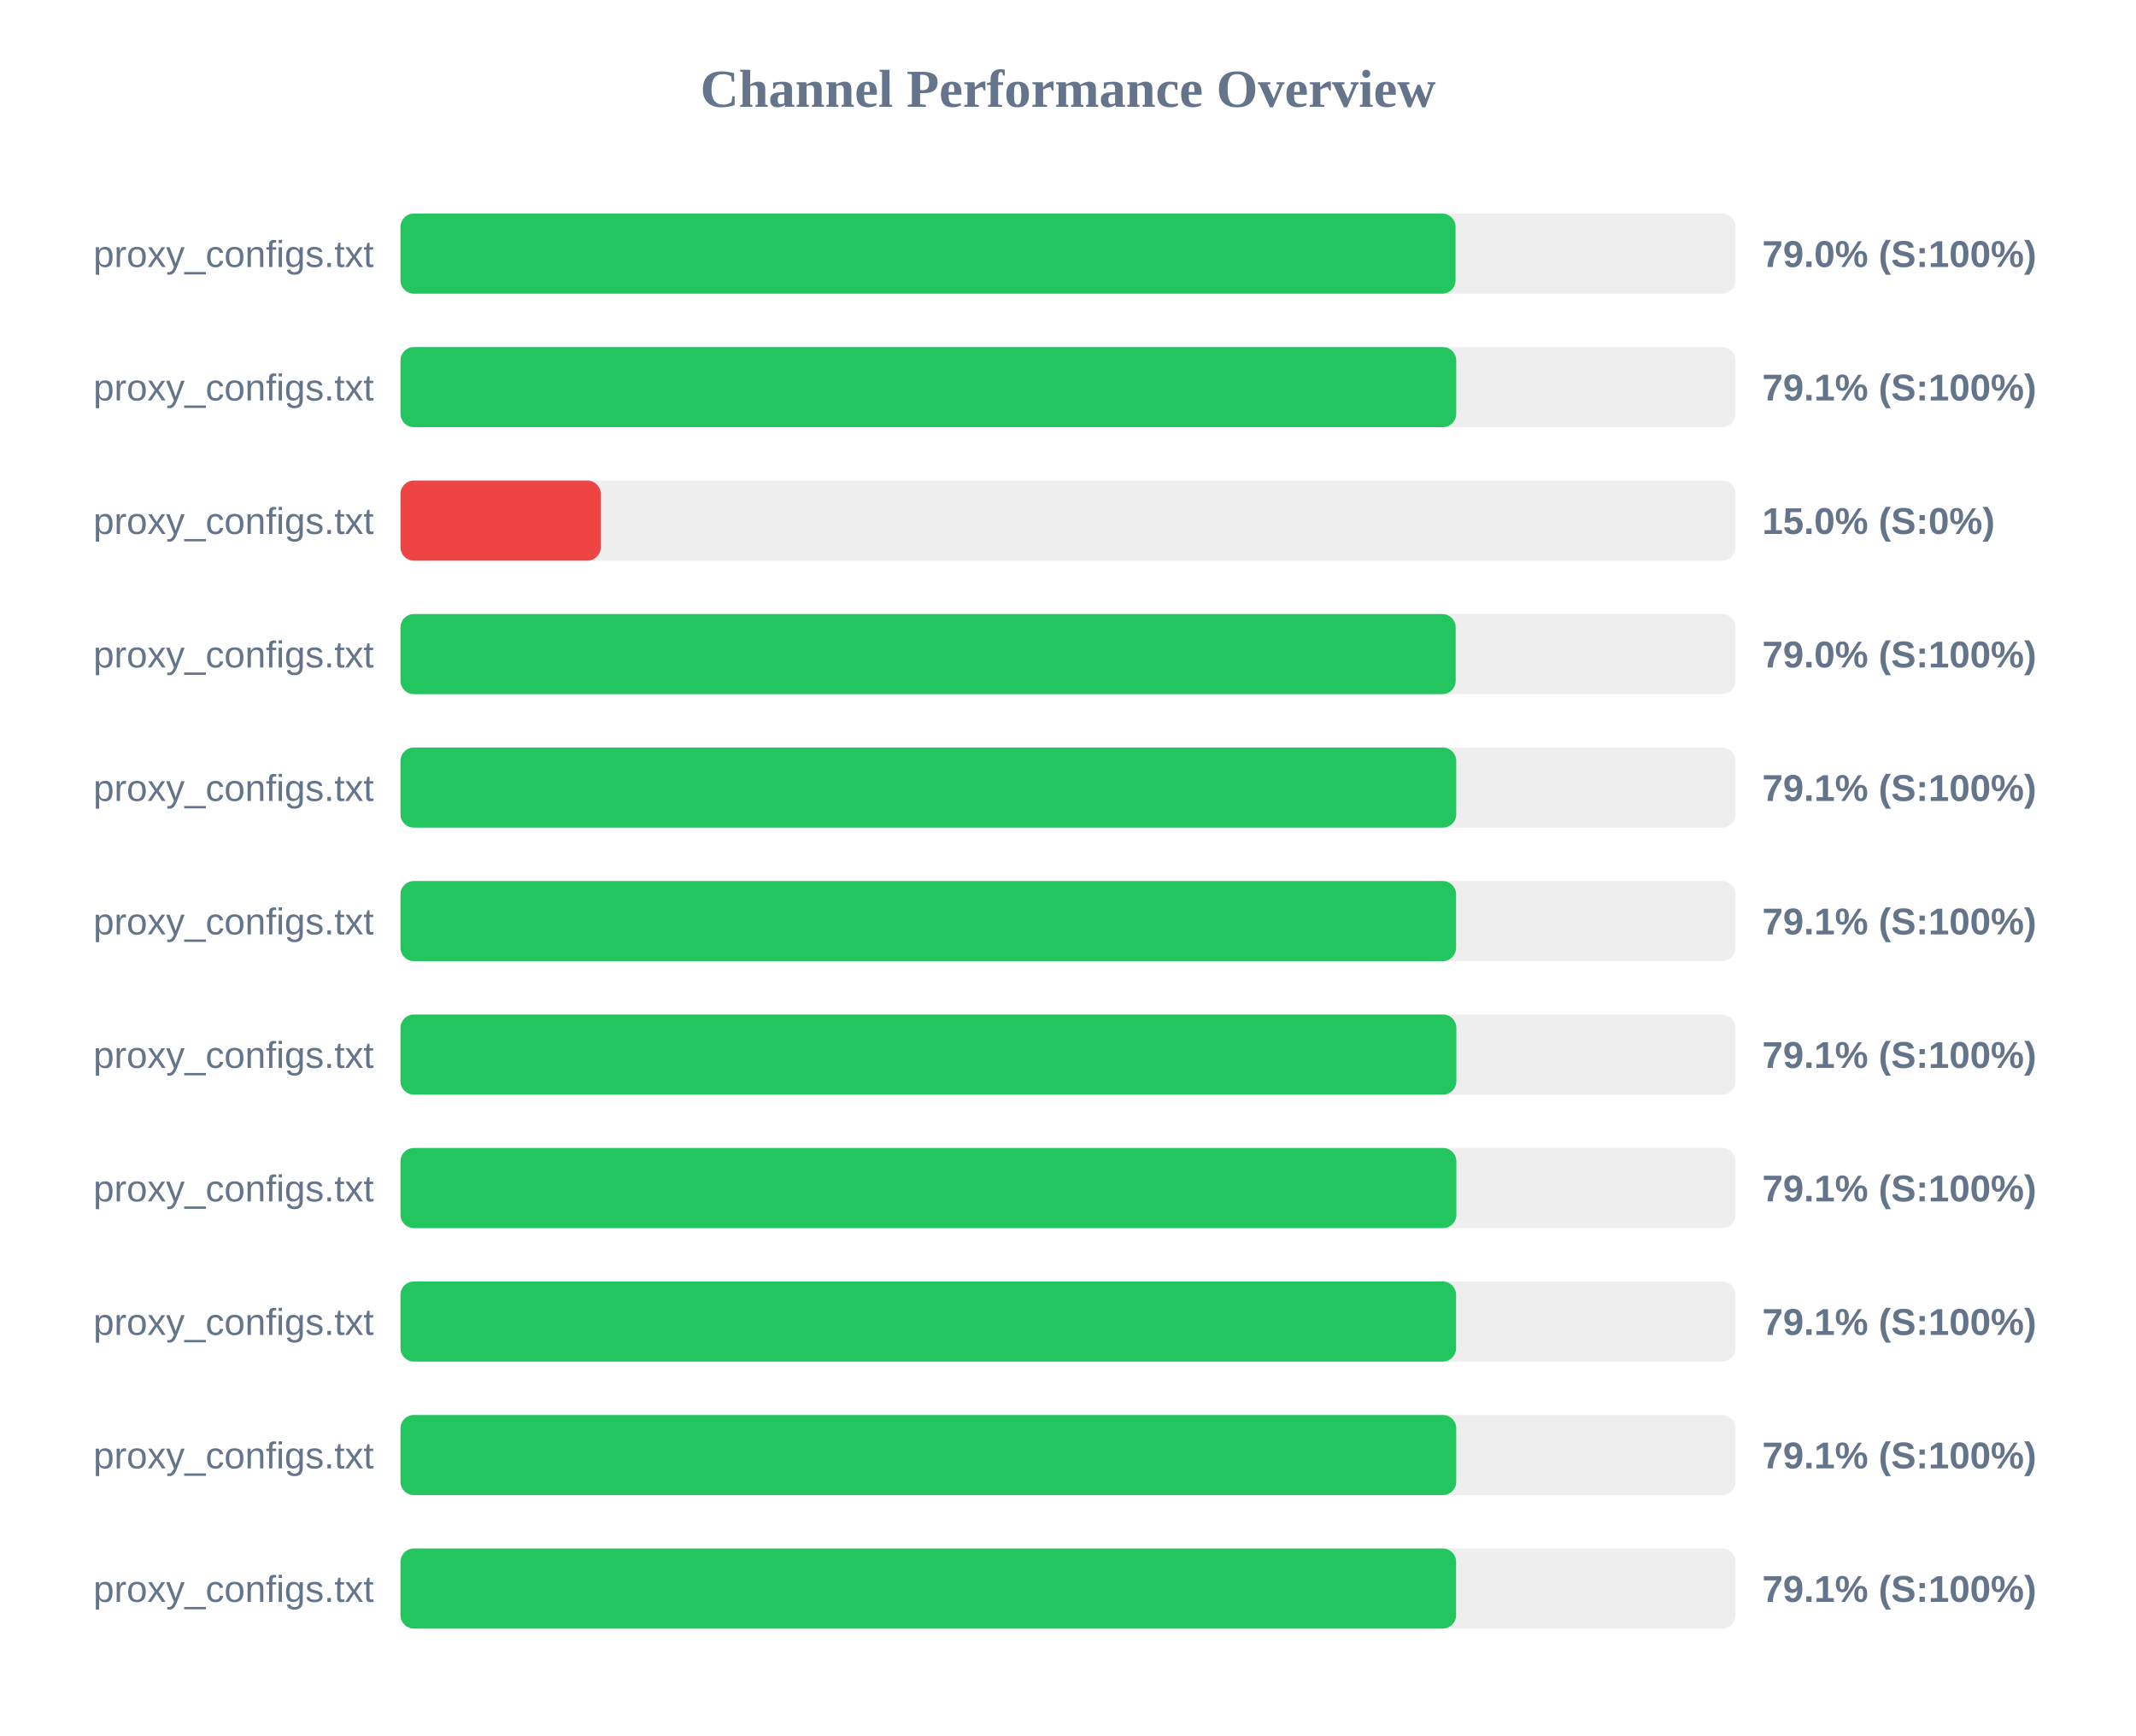
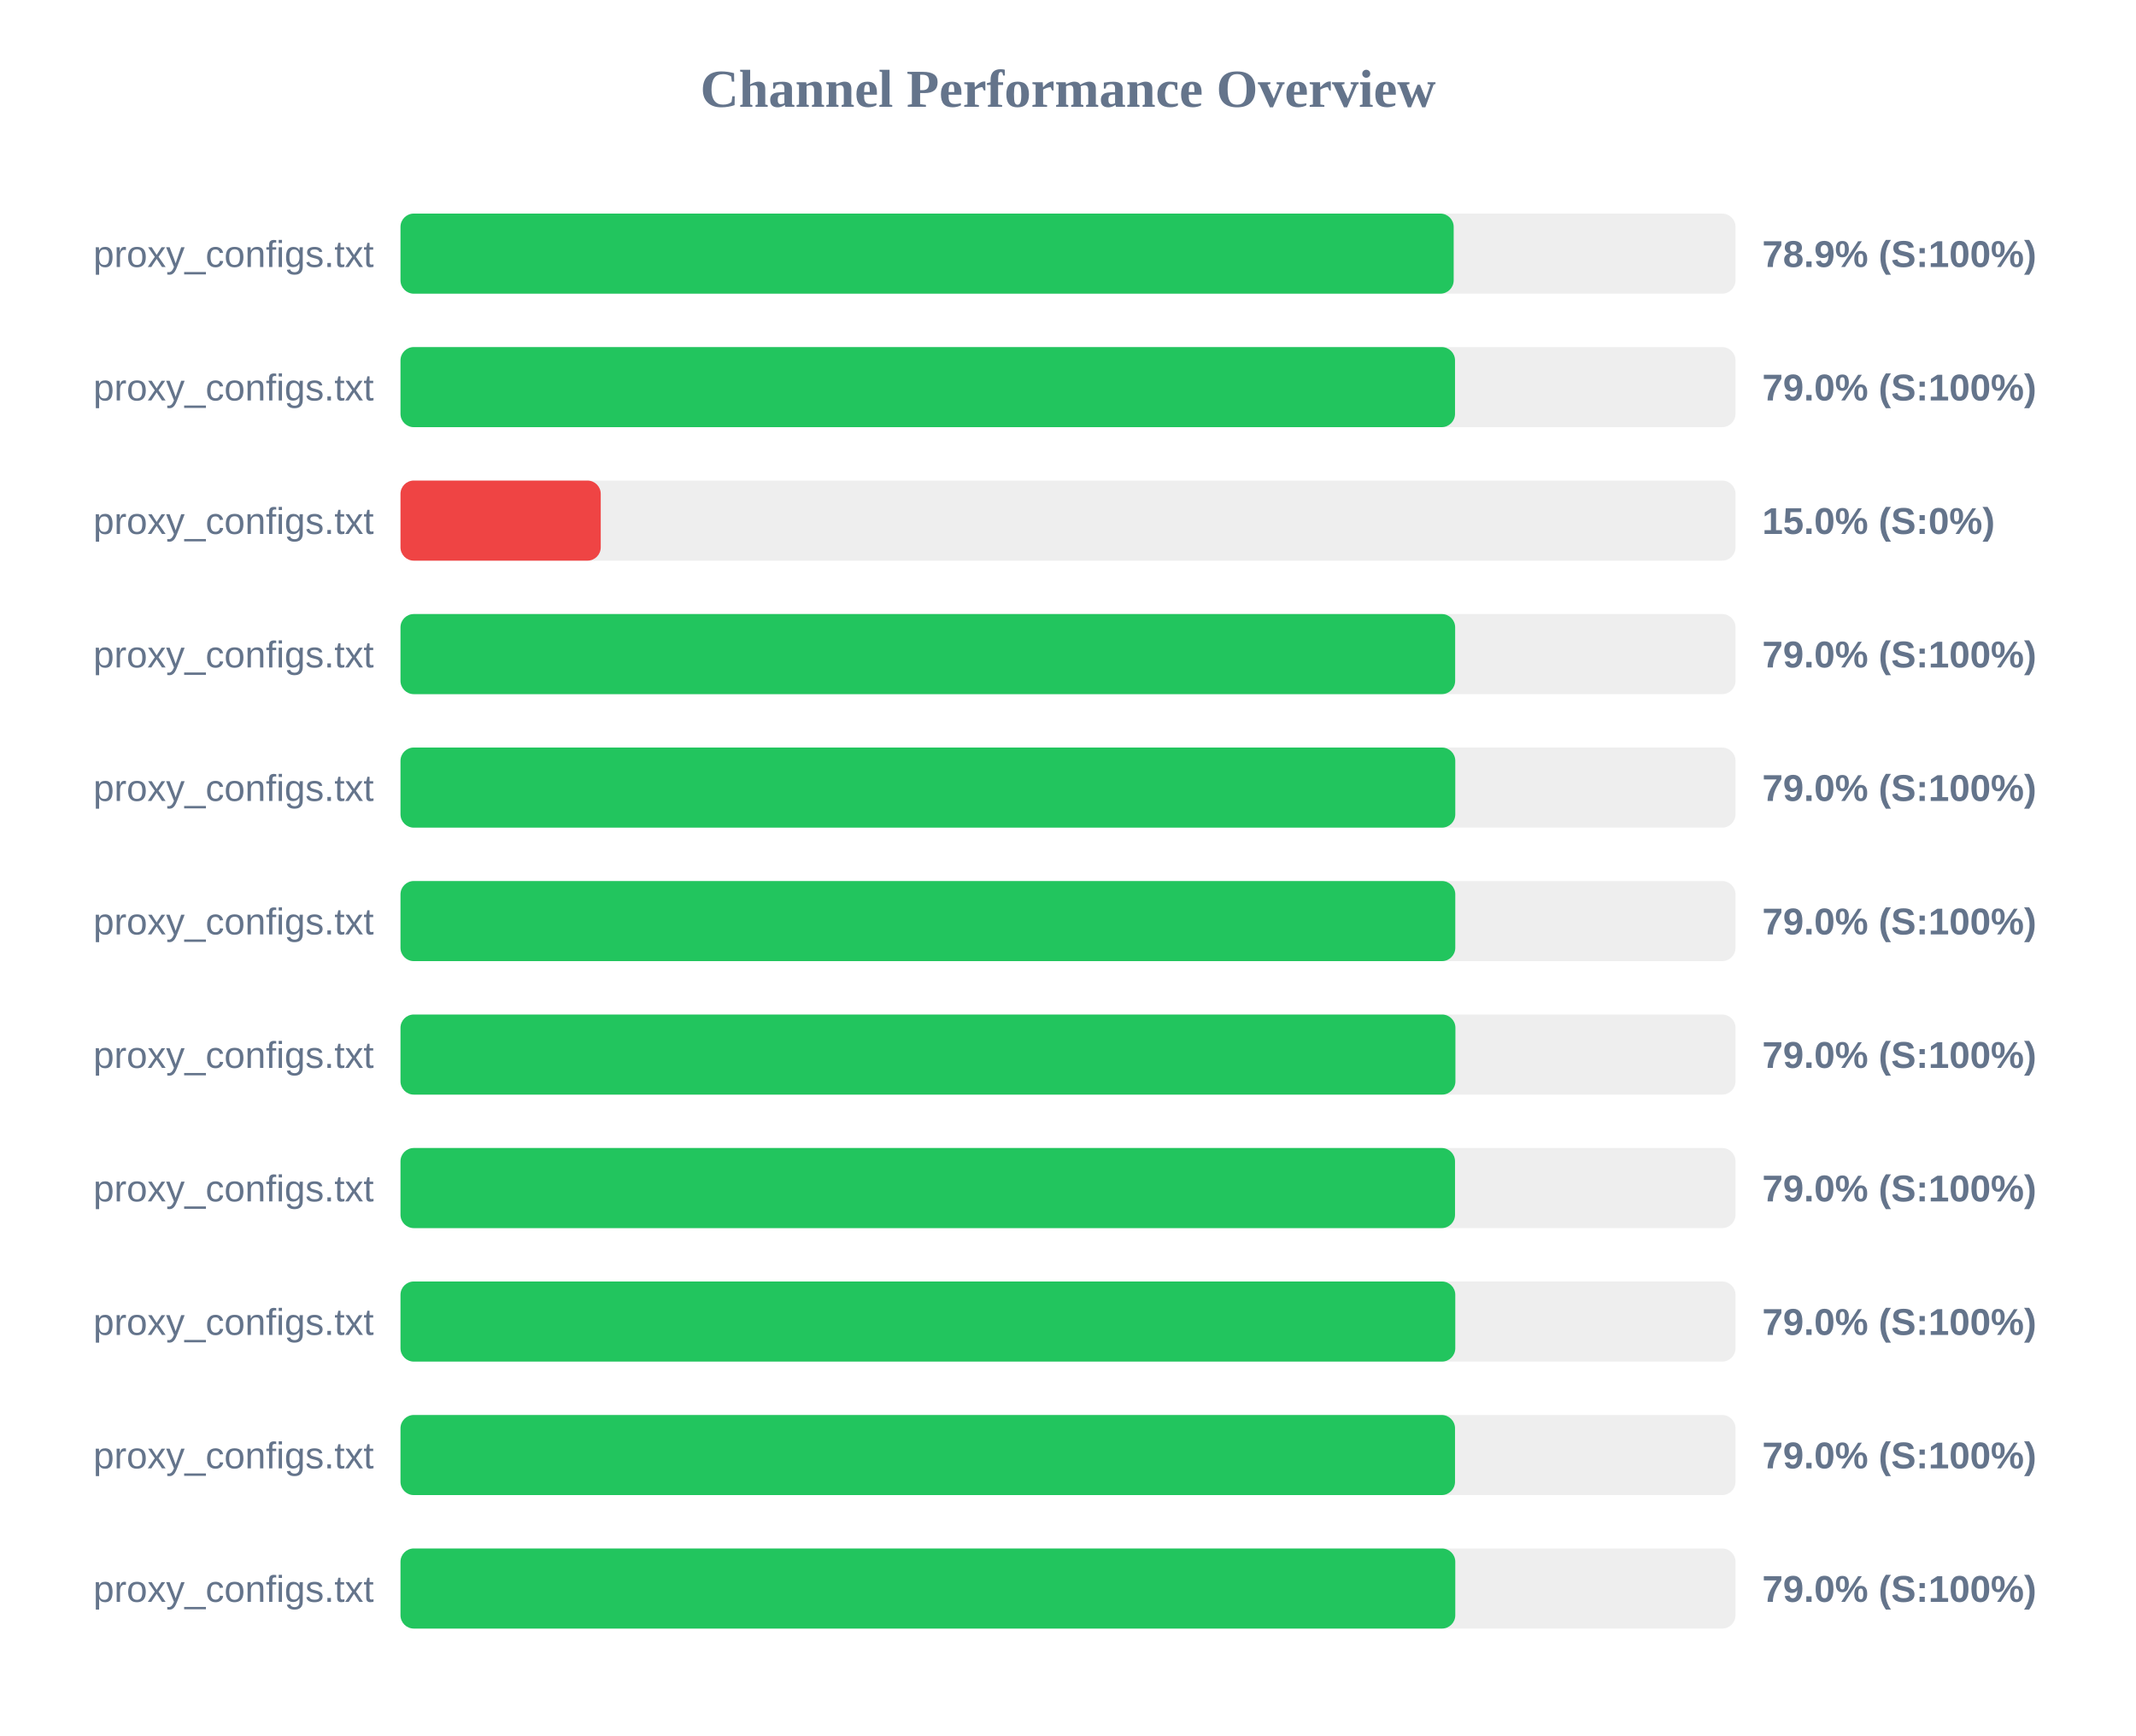
<svg xmlns="http://www.w3.org/2000/svg" width="800" height="650" version="1.1">
  <style>
        .row { font: 14px Arial; fill: #64748b; }
        .score { font: bold 14px Arial; fill: #64748b; }
    </style>
  <text x="400" y="40" text-anchor="middle" font-size="20px" font-weight="bold" fill="#64748b">Channel Performance Overview</text>
  <rect x="150" y="80" width="500" height="30" fill="#eee" rx="5" />
-   <rect x="150" y="80" width="395.15" height="30" fill="#22c55e" rx="5" />
+   <rect x="150" y="80" width="394.45" height="30" fill="#22c55e" rx="5" />
  <text x="140" y="100" text-anchor="end" class="row">proxy_configs.txt</text>
-   <text x="660" y="100" text-anchor="start" class="score">79.0% (S:100%)</text>
+   <text x="660" y="100" text-anchor="start" class="score">78.9% (S:100%)</text>
  <rect x="150" y="130" width="500" height="30" fill="#eee" rx="5" />
-   <rect x="150" y="130" width="395.4" height="30" fill="#22c55e" rx="5" />
+   <rect x="150" y="130" width="394.95" height="30" fill="#22c55e" rx="5" />
  <text x="140" y="150" text-anchor="end" class="row">proxy_configs.txt</text>
-   <text x="660" y="150" text-anchor="start" class="score">79.1% (S:100%)</text>
+   <text x="660" y="150" text-anchor="start" class="score">79.0% (S:100%)</text>
  <rect x="150" y="180" width="500" height="30" fill="#eee" rx="5" />
  <rect x="150" y="180" width="75.0" height="30" fill="#ef4444" rx="5" />
  <text x="140" y="200" text-anchor="end" class="row">proxy_configs.txt</text>
  <text x="660" y="200" text-anchor="start" class="score">15.0% (S:0%)</text>
  <rect x="150" y="230" width="500" height="30" fill="#eee" rx="5" />
-   <rect x="150" y="230" width="395.2" height="30" fill="#22c55e" rx="5" />
+   <rect x="150" y="230" width="395.0" height="30" fill="#22c55e" rx="5" />
  <text x="140" y="250" text-anchor="end" class="row">proxy_configs.txt</text>
  <text x="660" y="250" text-anchor="start" class="score">79.0% (S:100%)</text>
  <rect x="150" y="280" width="500" height="30" fill="#eee" rx="5" />
-   <rect x="150" y="280" width="395.4" height="30" fill="#22c55e" rx="5" />
+   <rect x="150" y="280" width="395.05" height="30" fill="#22c55e" rx="5" />
  <text x="140" y="300" text-anchor="end" class="row">proxy_configs.txt</text>
-   <text x="660" y="300" text-anchor="start" class="score">79.1% (S:100%)</text>
+   <text x="660" y="300" text-anchor="start" class="score">79.0% (S:100%)</text>
  <rect x="150" y="330" width="500" height="30" fill="#eee" rx="5" />
-   <rect x="150" y="330" width="395.35" height="30" fill="#22c55e" rx="5" />
+   <rect x="150" y="330" width="395.05" height="30" fill="#22c55e" rx="5" />
  <text x="140" y="350" text-anchor="end" class="row">proxy_configs.txt</text>
-   <text x="660" y="350" text-anchor="start" class="score">79.1% (S:100%)</text>
+   <text x="660" y="350" text-anchor="start" class="score">79.0% (S:100%)</text>
  <rect x="150" y="380" width="500" height="30" fill="#eee" rx="5" />
-   <rect x="150" y="380" width="395.45" height="30" fill="#22c55e" rx="5" />
+   <rect x="150" y="380" width="395.1" height="30" fill="#22c55e" rx="5" />
  <text x="140" y="400" text-anchor="end" class="row">proxy_configs.txt</text>
-   <text x="660" y="400" text-anchor="start" class="score">79.1% (S:100%)</text>
+   <text x="660" y="400" text-anchor="start" class="score">79.0% (S:100%)</text>
  <rect x="150" y="430" width="500" height="30" fill="#eee" rx="5" />
-   <rect x="150" y="430" width="395.45" height="30" fill="#22c55e" rx="5" />
+   <rect x="150" y="430" width="394.95" height="30" fill="#22c55e" rx="5" />
  <text x="140" y="450" text-anchor="end" class="row">proxy_configs.txt</text>
-   <text x="660" y="450" text-anchor="start" class="score">79.1% (S:100%)</text>
+   <text x="660" y="450" text-anchor="start" class="score">79.0% (S:100%)</text>
  <rect x="150" y="480" width="500" height="30" fill="#eee" rx="5" />
-   <rect x="150" y="480" width="395.35" height="30" fill="#22c55e" rx="5" />
+   <rect x="150" y="480" width="395.05" height="30" fill="#22c55e" rx="5" />
  <text x="140" y="500" text-anchor="end" class="row">proxy_configs.txt</text>
-   <text x="660" y="500" text-anchor="start" class="score">79.1% (S:100%)</text>
+   <text x="660" y="500" text-anchor="start" class="score">79.0% (S:100%)</text>
  <rect x="150" y="530" width="500" height="30" fill="#eee" rx="5" />
-   <rect x="150" y="530" width="395.4" height="30" fill="#22c55e" rx="5" />
+   <rect x="150" y="530" width="394.95" height="30" fill="#22c55e" rx="5" />
  <text x="140" y="550" text-anchor="end" class="row">proxy_configs.txt</text>
-   <text x="660" y="550" text-anchor="start" class="score">79.1% (S:100%)</text>
+   <text x="660" y="550" text-anchor="start" class="score">79.0% (S:100%)</text>
  <rect x="150" y="580" width="500" height="30" fill="#eee" rx="5" />
-   <rect x="150" y="580" width="395.35" height="30" fill="#22c55e" rx="5" />
+   <rect x="150" y="580" width="395.05" height="30" fill="#22c55e" rx="5" />
  <text x="140" y="600" text-anchor="end" class="row">proxy_configs.txt</text>
-   <text x="660" y="600" text-anchor="start" class="score">79.1% (S:100%)</text>
+   <text x="660" y="600" text-anchor="start" class="score">79.0% (S:100%)</text>
</svg>
